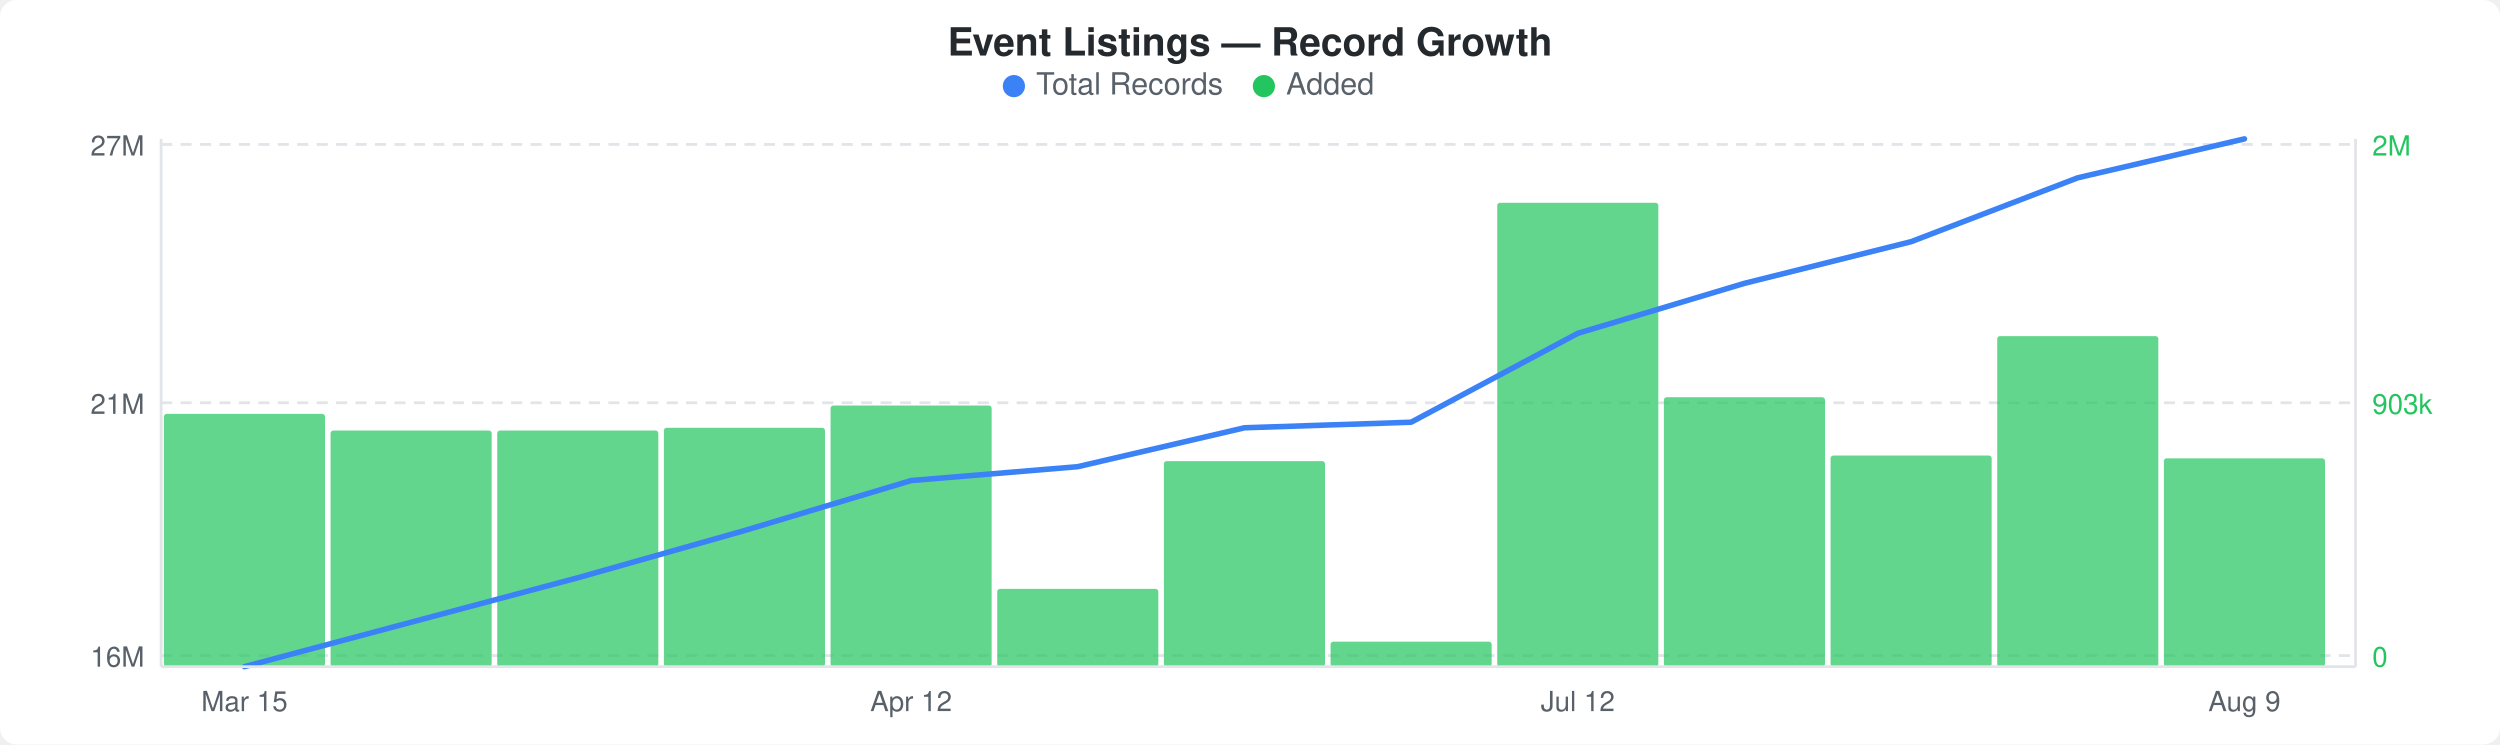
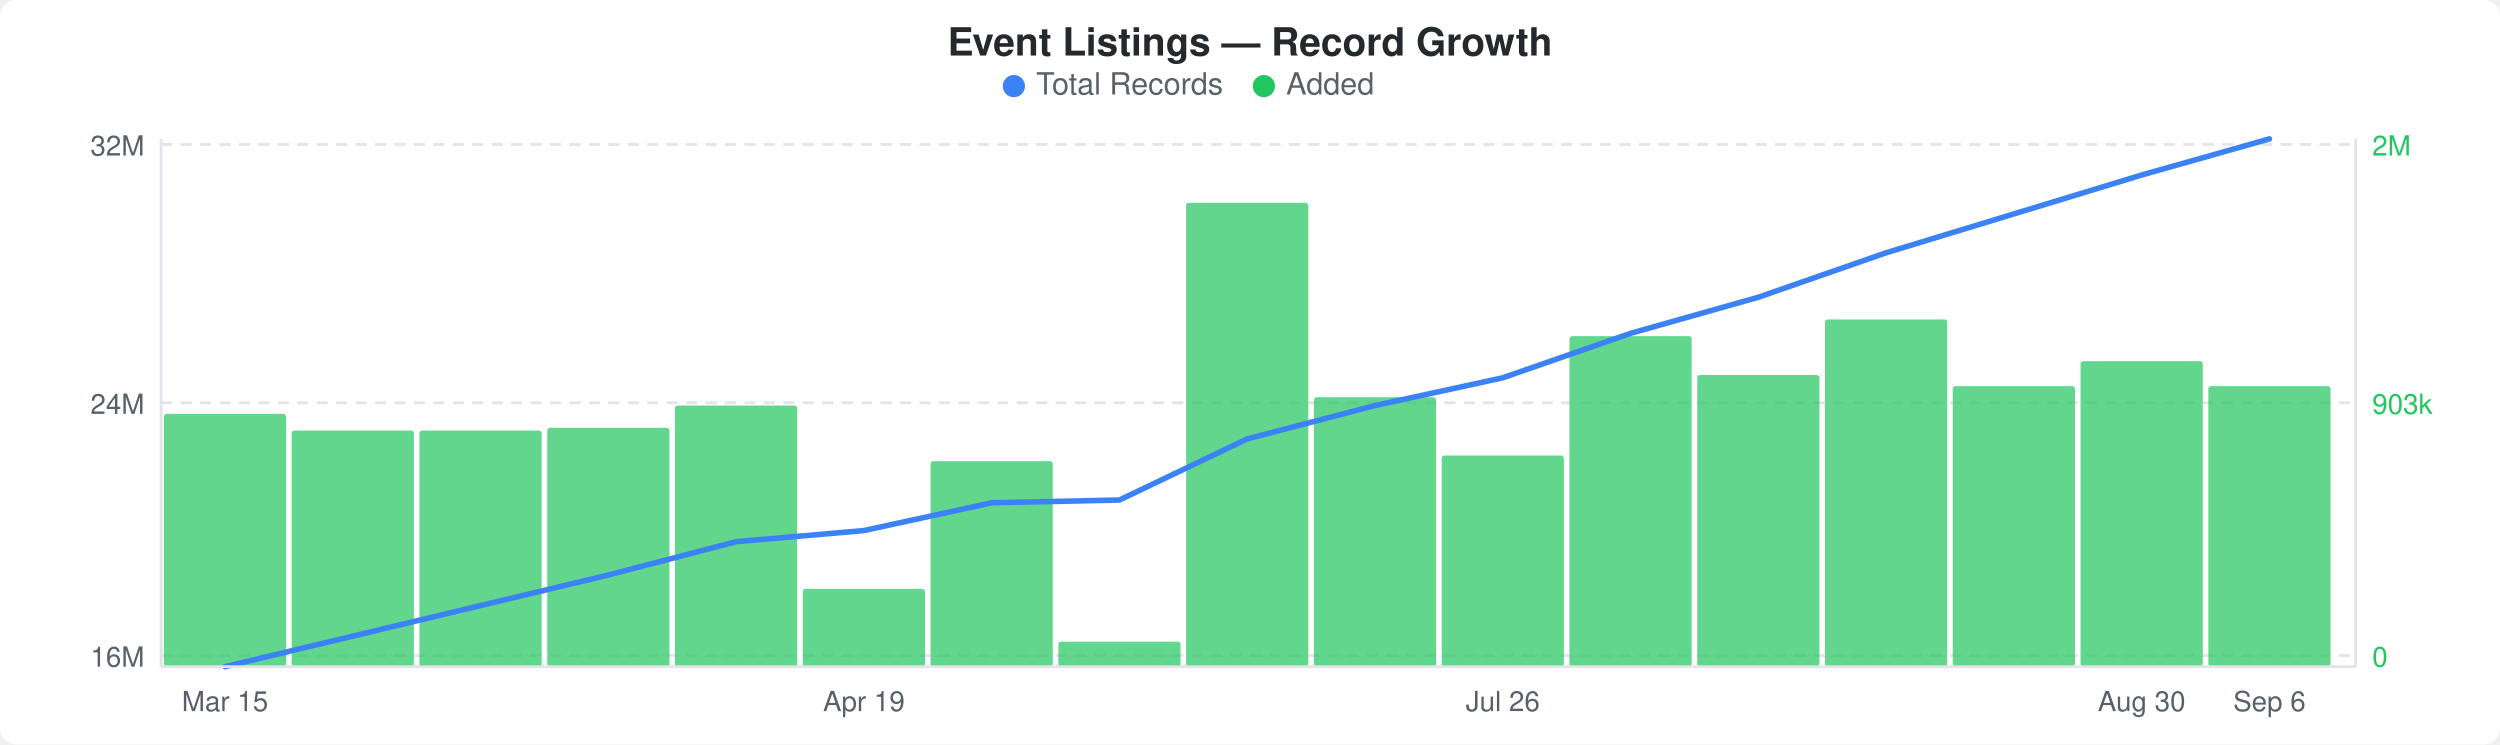
<svg xmlns="http://www.w3.org/2000/svg" width="900" height="268" viewBox="0 0 900 268">
  <rect width="900" height="268" fill="#ffffff" rx="6" ry="6" />
  <text x="450" y="20" text-anchor="middle" font-family="-apple-system, BlinkMacSystemFont, &quot;Segoe UI&quot;, Helvetica, Arial, sans-serif" font-size="14" font-weight="600" fill="#24292e">Event Listings — Record Growth</text>
  <circle cx="365" cy="31" r="4" fill="#3b82f6" />
  <text x="373" y="34" font-family="-apple-system, BlinkMacSystemFont, &quot;Segoe UI&quot;, Helvetica, Arial, sans-serif" font-size="11" fill="#586069">Total Records</text>
  <circle cx="455" cy="31" r="4" fill="#22c55e" />
  <text x="463" y="34" font-family="-apple-system, BlinkMacSystemFont, &quot;Segoe UI&quot;, Helvetica, Arial, sans-serif" font-size="11" fill="#586069">Added</text>
  <line x1="58" y1="52" x2="848" y2="52" stroke="#e1e4e8" stroke-width="1" stroke-dasharray="4,3" />
  <line x1="58" y1="145" x2="848" y2="145" stroke="#e1e4e8" stroke-width="1" stroke-dasharray="4,3" />
  <line x1="58" y1="236" x2="848" y2="236" stroke="#e1e4e8" stroke-width="1" stroke-dasharray="4,3" />
-   <rect x="59" y="149" width="58" height="91" rx="1" fill="#22c55eb3" />
-   <rect x="119" y="155" width="58" height="85" rx="1" fill="#22c55eb3" />
-   <rect x="179" y="155" width="58" height="85" rx="1" fill="#22c55eb3" />
-   <rect x="239" y="154" width="58" height="86" rx="1" fill="#22c55eb3" />
-   <rect x="299" y="146" width="58" height="94" rx="1" fill="#22c55eb3" />
-   <rect x="359" y="212" width="58" height="28" rx="1" fill="#22c55eb3" />
-   <rect x="419" y="166" width="58" height="74" rx="1" fill="#22c55eb3" />
-   <rect x="479" y="231" width="58" height="9" rx="1" fill="#22c55eb3" />
-   <rect x="539" y="73" width="58" height="167" rx="1" fill="#22c55eb3" />
-   <rect x="599" y="143" width="58" height="97" rx="1" fill="#22c55eb3" />
-   <rect x="659" y="164" width="58" height="76" rx="1" fill="#22c55eb3" />
-   <rect x="719" y="121" width="58" height="119" rx="1" fill="#22c55eb3" />
-   <rect x="779" y="165" width="58" height="75" rx="1" fill="#22c55eb3" />
-   <polyline points="88,240 148,224 208,208 268,191 328,173 388,168 448,154 508,152 568,120 628,102 688,87 748,64 808,50" fill="none" stroke="#3b82f6" stroke-width="2" stroke-linejoin="round" stroke-linecap="round" />
-   <text x="52" y="56" text-anchor="end" font-family="-apple-system, BlinkMacSystemFont, &quot;Segoe UI&quot;, Helvetica, Arial, sans-serif" font-size="10" fill="#586069">27M</text>
-   <text x="52" y="149" text-anchor="end" font-family="-apple-system, BlinkMacSystemFont, &quot;Segoe UI&quot;, Helvetica, Arial, sans-serif" font-size="10" fill="#586069">21M</text>
+   <rect x="59" y="149" width="44" height="91" rx="1" fill="#22c55eb3" />
+   <rect x="105" y="155" width="44" height="85" rx="1" fill="#22c55eb3" />
+   <rect x="151" y="155" width="44" height="85" rx="1" fill="#22c55eb3" />
+   <rect x="197" y="154" width="44" height="86" rx="1" fill="#22c55eb3" />
+   <rect x="243" y="146" width="44" height="94" rx="1" fill="#22c55eb3" />
+   <rect x="289" y="212" width="44" height="28" rx="1" fill="#22c55eb3" />
+   <rect x="335" y="166" width="44" height="74" rx="1" fill="#22c55eb3" />
+   <rect x="381" y="231" width="44" height="9" rx="1" fill="#22c55eb3" />
+   <rect x="427" y="73" width="44" height="167" rx="1" fill="#22c55eb3" />
+   <rect x="473" y="143" width="44" height="97" rx="1" fill="#22c55eb3" />
+   <rect x="519" y="164" width="44" height="76" rx="1" fill="#22c55eb3" />
+   <rect x="565" y="121" width="44" height="119" rx="1" fill="#22c55eb3" />
+   <rect x="611" y="135" width="44" height="105" rx="1" fill="#22c55eb3" />
+   <rect x="657" y="115" width="44" height="125" rx="1" fill="#22c55eb3" />
+   <rect x="703" y="139" width="44" height="101" rx="1" fill="#22c55eb3" />
+   <rect x="749" y="130" width="44" height="110" rx="1" fill="#22c55eb3" />
+   <rect x="795" y="139" width="44" height="101" rx="1" fill="#22c55eb3" />
+   <polyline points="81,240 127,229 173,218 219,207 265,195 311,191 357,181 403,180 449,158 495,146 541,136 587,120 633,107 679,91 725,77 771,63 817,50" fill="none" stroke="#3b82f6" stroke-width="2" stroke-linejoin="round" stroke-linecap="round" />
+   <text x="52" y="56" text-anchor="end" font-family="-apple-system, BlinkMacSystemFont, &quot;Segoe UI&quot;, Helvetica, Arial, sans-serif" font-size="10" fill="#586069">32M</text>
+   <text x="52" y="149" text-anchor="end" font-family="-apple-system, BlinkMacSystemFont, &quot;Segoe UI&quot;, Helvetica, Arial, sans-serif" font-size="10" fill="#586069">24M</text>
  <text x="52" y="240" text-anchor="end" font-family="-apple-system, BlinkMacSystemFont, &quot;Segoe UI&quot;, Helvetica, Arial, sans-serif" font-size="10" fill="#586069">16M</text>
  <text x="854" y="56" text-anchor="start" font-family="-apple-system, BlinkMacSystemFont, &quot;Segoe UI&quot;, Helvetica, Arial, sans-serif" font-size="10" fill="#22c55e">2M</text>
  <text x="854" y="149" text-anchor="start" font-family="-apple-system, BlinkMacSystemFont, &quot;Segoe UI&quot;, Helvetica, Arial, sans-serif" font-size="10" fill="#22c55e">903k</text>
  <text x="854" y="240" text-anchor="start" font-family="-apple-system, BlinkMacSystemFont, &quot;Segoe UI&quot;, Helvetica, Arial, sans-serif" font-size="10" fill="#22c55e">0</text>
  <line x1="58" y1="50" x2="58" y2="240" stroke="#e1e4e8" stroke-width="1" />
  <line x1="58" y1="240" x2="848" y2="240" stroke="#e1e4e8" stroke-width="1" />
  <line x1="848" y1="50" x2="848" y2="240" stroke="#e1e4e8" stroke-width="1" />
-   <text x="88" y="256" text-anchor="middle" font-family="-apple-system, BlinkMacSystemFont, &quot;Segoe UI&quot;, Helvetica, Arial, sans-serif" font-size="10" fill="#586069">Mar 15</text>
-   <text x="328" y="256" text-anchor="middle" font-family="-apple-system, BlinkMacSystemFont, &quot;Segoe UI&quot;, Helvetica, Arial, sans-serif" font-size="10" fill="#586069">Apr 12</text>
-   <text x="568" y="256" text-anchor="middle" font-family="-apple-system, BlinkMacSystemFont, &quot;Segoe UI&quot;, Helvetica, Arial, sans-serif" font-size="10" fill="#586069">Jul 12</text>
-   <text x="808" y="256" text-anchor="middle" font-family="-apple-system, BlinkMacSystemFont, &quot;Segoe UI&quot;, Helvetica, Arial, sans-serif" font-size="10" fill="#586069">Aug 9</text>
+   <text x="81" y="256" text-anchor="middle" font-family="-apple-system, BlinkMacSystemFont, &quot;Segoe UI&quot;, Helvetica, Arial, sans-serif" font-size="10" fill="#586069">Mar 15</text>
+   <text x="311" y="256" text-anchor="middle" font-family="-apple-system, BlinkMacSystemFont, &quot;Segoe UI&quot;, Helvetica, Arial, sans-serif" font-size="10" fill="#586069">Apr 19</text>
+   <text x="541" y="256" text-anchor="middle" font-family="-apple-system, BlinkMacSystemFont, &quot;Segoe UI&quot;, Helvetica, Arial, sans-serif" font-size="10" fill="#586069">Jul 26</text>
+   <text x="771" y="256" text-anchor="middle" font-family="-apple-system, BlinkMacSystemFont, &quot;Segoe UI&quot;, Helvetica, Arial, sans-serif" font-size="10" fill="#586069">Aug 30</text>
+   <text x="817" y="256" text-anchor="middle" font-family="-apple-system, BlinkMacSystemFont, &quot;Segoe UI&quot;, Helvetica, Arial, sans-serif" font-size="10" fill="#586069">Sep 6</text>
</svg>
